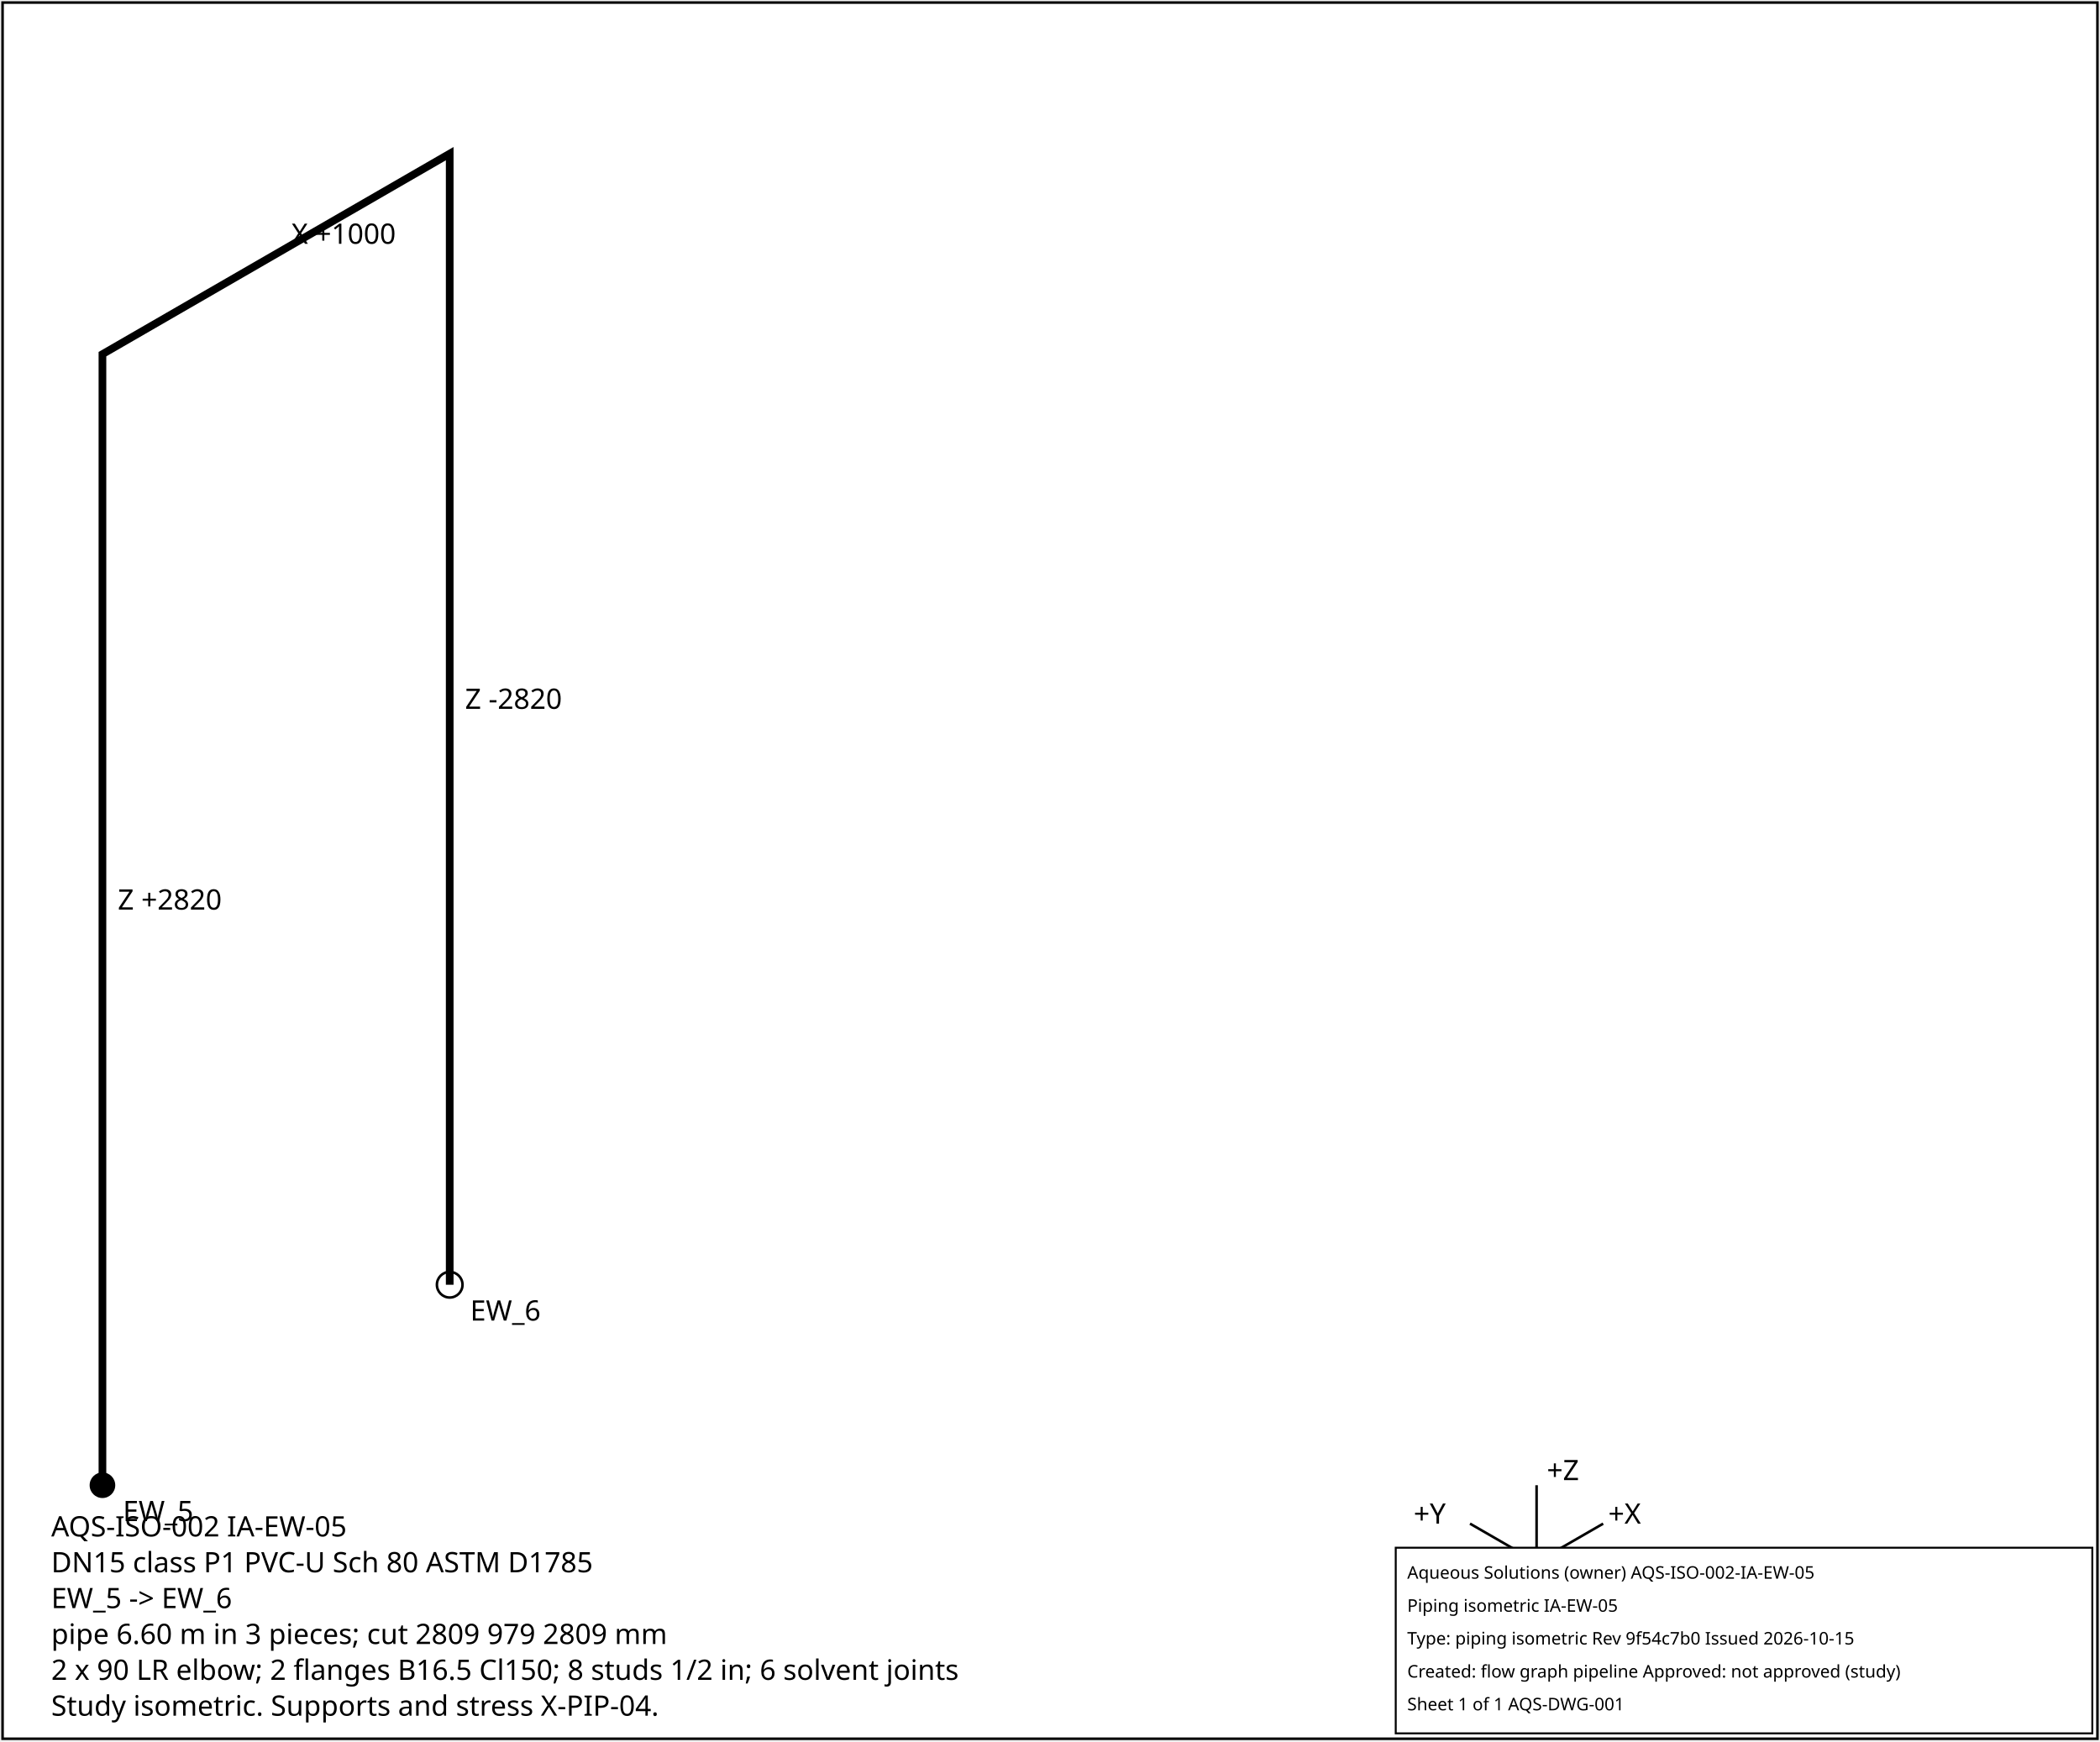
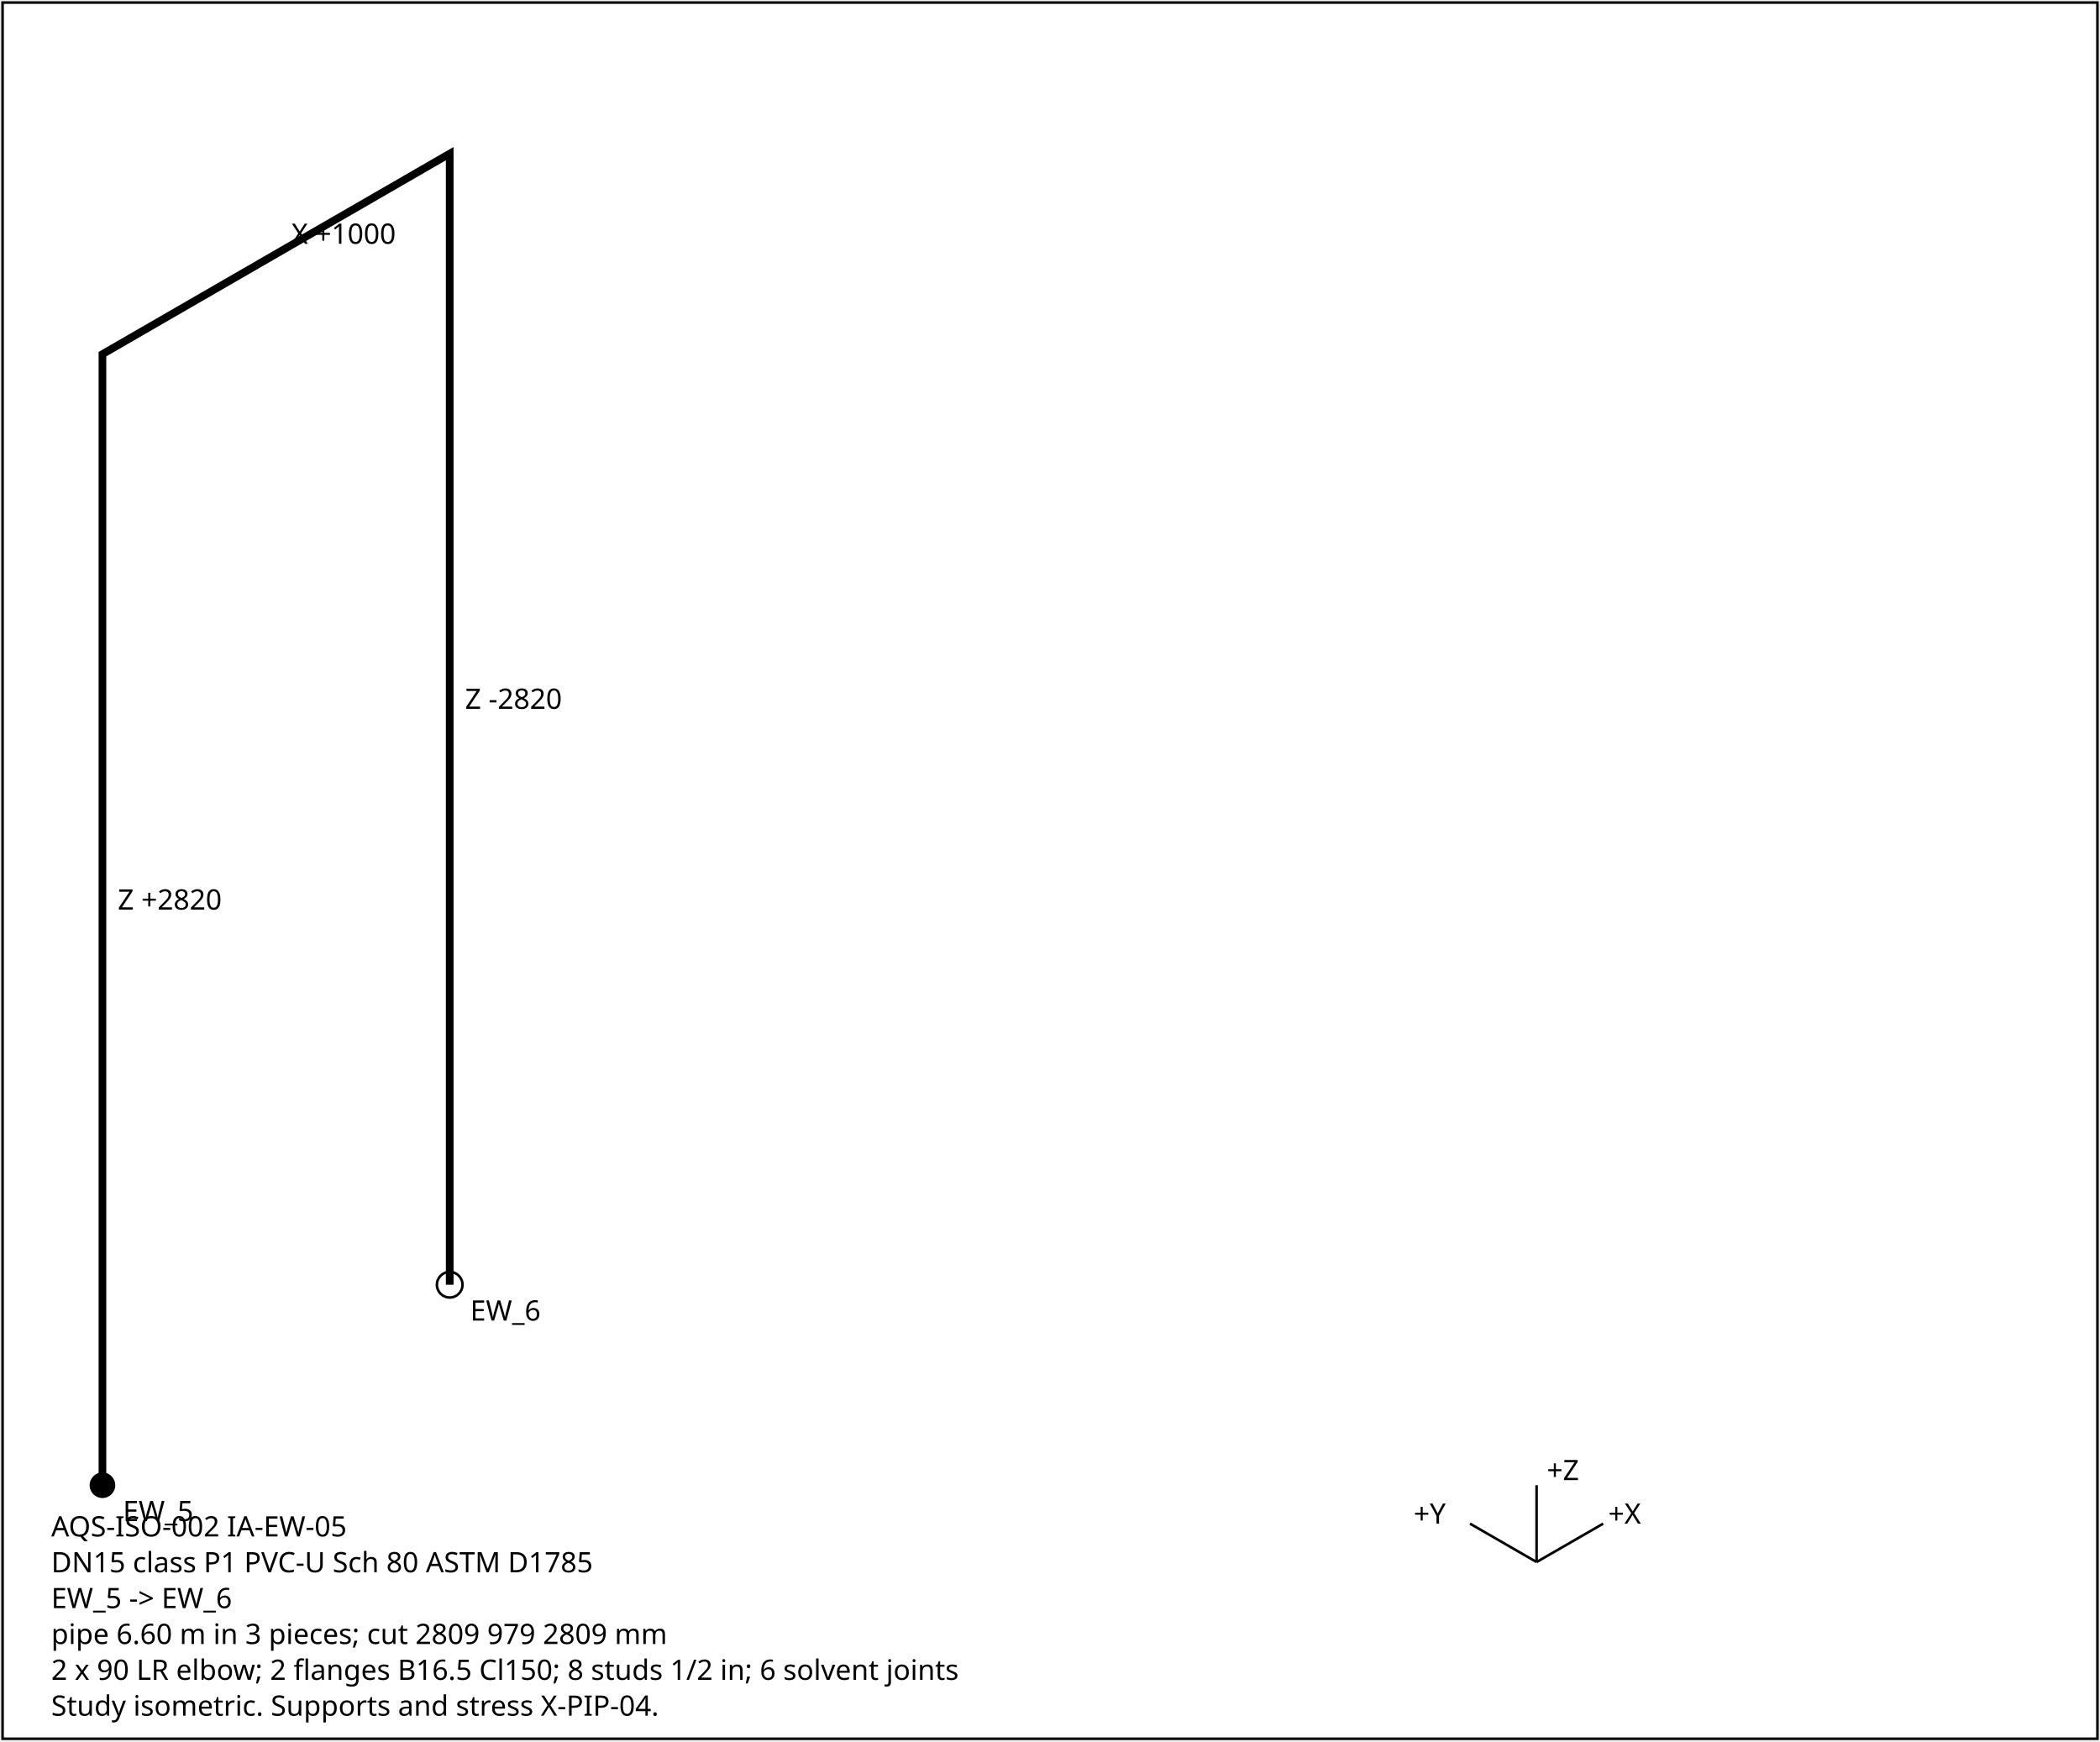
<svg xmlns="http://www.w3.org/2000/svg" width="820" height="680" font-family="sans-serif" font-size="11">
  <rect x="1" y="1" width="818" height="678" fill="white" stroke="black" />
  <polyline points="40.0,580.0 40.0,138.3 175.6,60.0 175.6,60.0 175.6,501.7" fill="none" stroke="black" stroke-width="3" />
  <text x="46.0" y="355.2">Z +2820</text>
  <text x="113.8" y="95.2">X +1000</text>
  <text x="181.6" y="276.8">Z -2820</text>
  <circle cx="40.0" cy="580.0" r="5" fill="black" />
  <text x="48.0" y="594.0">EW_5</text>
  <circle cx="175.6" cy="501.7" r="5" fill="none" stroke="black" />
  <text x="183.6" y="515.7">EW_6</text>
  <g transform="translate(600,610)">
    <line x1="0" y1="0" x2="26" y2="-15" stroke="black" />
    <text x="28" y="-15">+X</text>
    <line x1="0" y1="0" x2="-26" y2="-15" stroke="black" />
    <text x="-48" y="-15">+Y</text>
    <line x1="0" y1="0" x2="0" y2="-30" stroke="black" />
    <text x="4" y="-32">+Z</text>
  </g>
  <text x="20" y="600">AQS-ISO-002  IA-EW-05</text>
  <text x="20" y="614">DN15  class P1  PVC-U Sch 80 ASTM D1785</text>
  <text x="20" y="628">EW_5 -&gt; EW_6</text>
  <text x="20" y="642">pipe 6.60 m in 3 pieces; cut 2809 979 2809 mm</text>
  <text x="20" y="656">2 x 90 LR elbow; 2 flanges B16.5 Cl150; 8 studs 1/2 in; 6 solvent joints</text>
  <text x="20" y="670">Study isometric. Supports and stress X-PIP-04.</text>
-   <g id="aqs-title-block">
-     <rect x="545.0" y="604.4" width="272.0" height="72.5" fill="white" stroke="black" stroke-width="0.76" />
-     <text x="549.5" y="616.5" font-family="sans-serif" font-size="6.8">Aqueous Solutions (owner)   AQS-ISO-002-IA-EW-05</text>
-     <text x="549.5" y="629.4" font-family="sans-serif" font-size="6.8">Piping isometric IA-EW-05</text>
-     <text x="549.5" y="642.2" font-family="sans-serif" font-size="6.8">Type: piping isometric   Rev 9f54c7b0   Issued 2026-10-15</text>
-     <text x="549.5" y="655.1" font-family="sans-serif" font-size="6.8">Created: flow graph pipeline   Approved: not approved (study)</text>
-     <text x="549.5" y="667.9" font-family="sans-serif" font-size="6.8">Sheet 1 of 1   AQS-DWG-001</text>
-   </g>
</svg>
